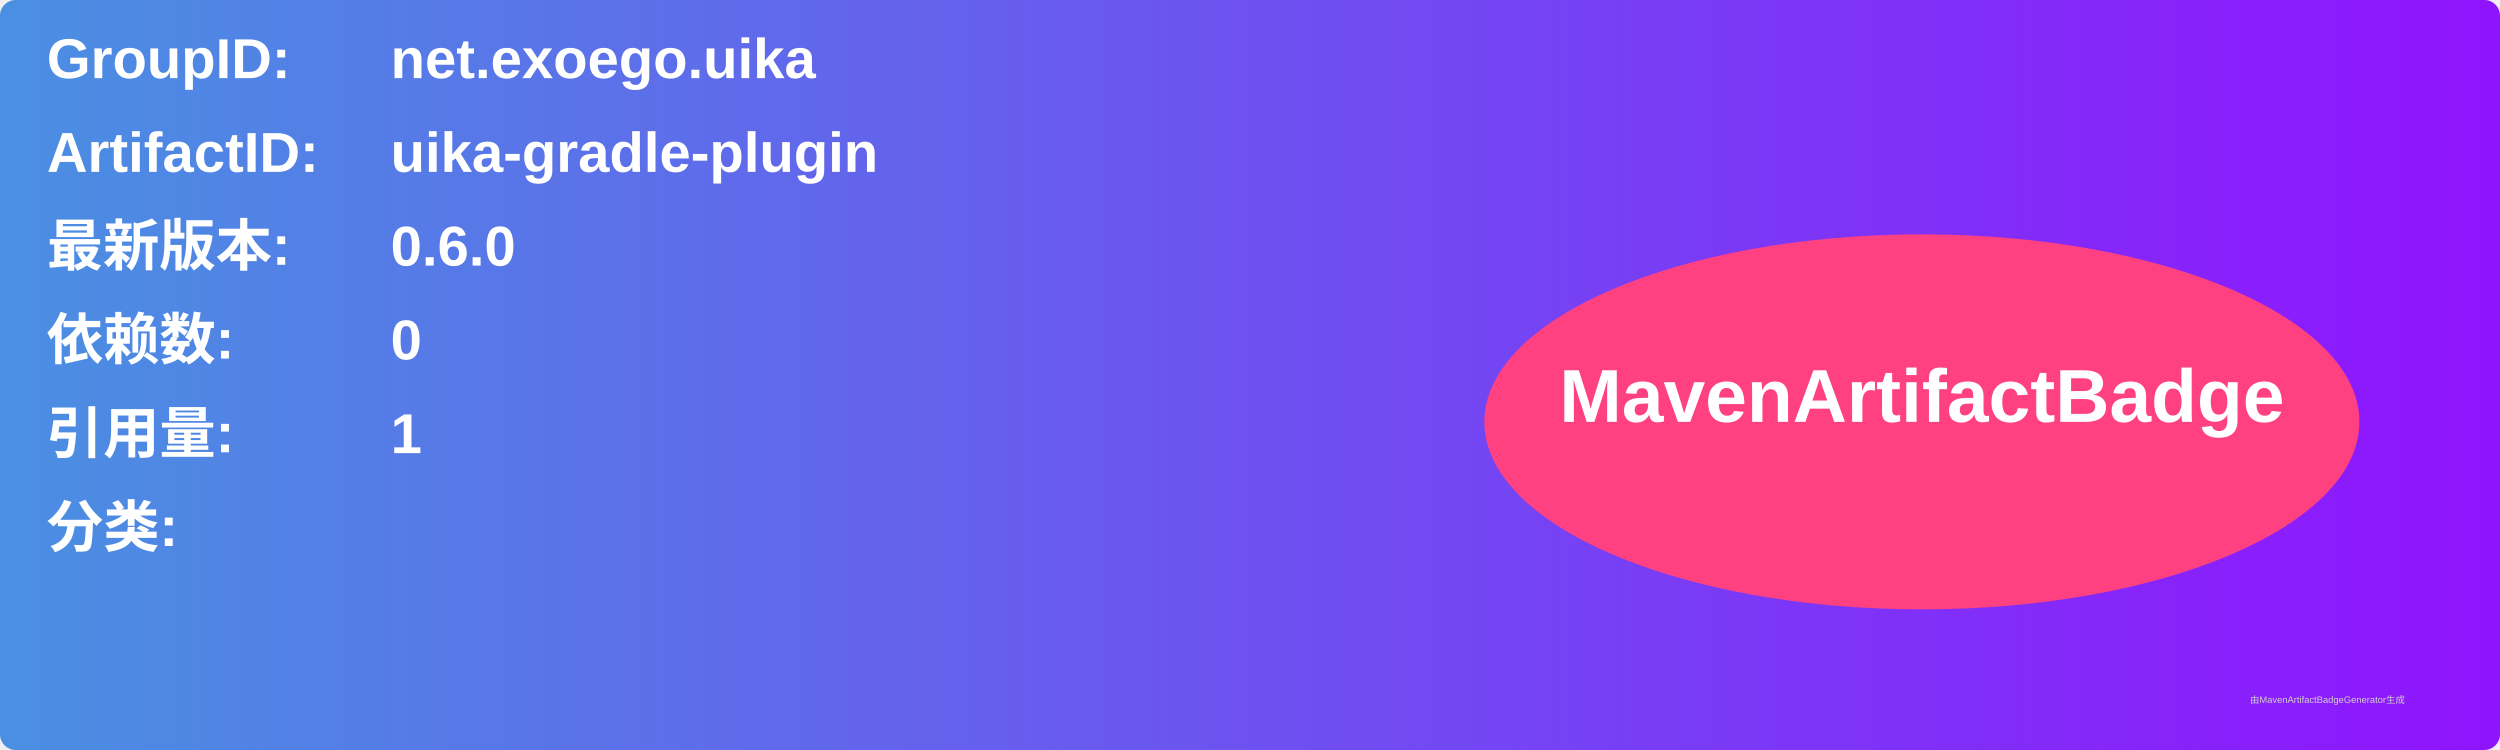
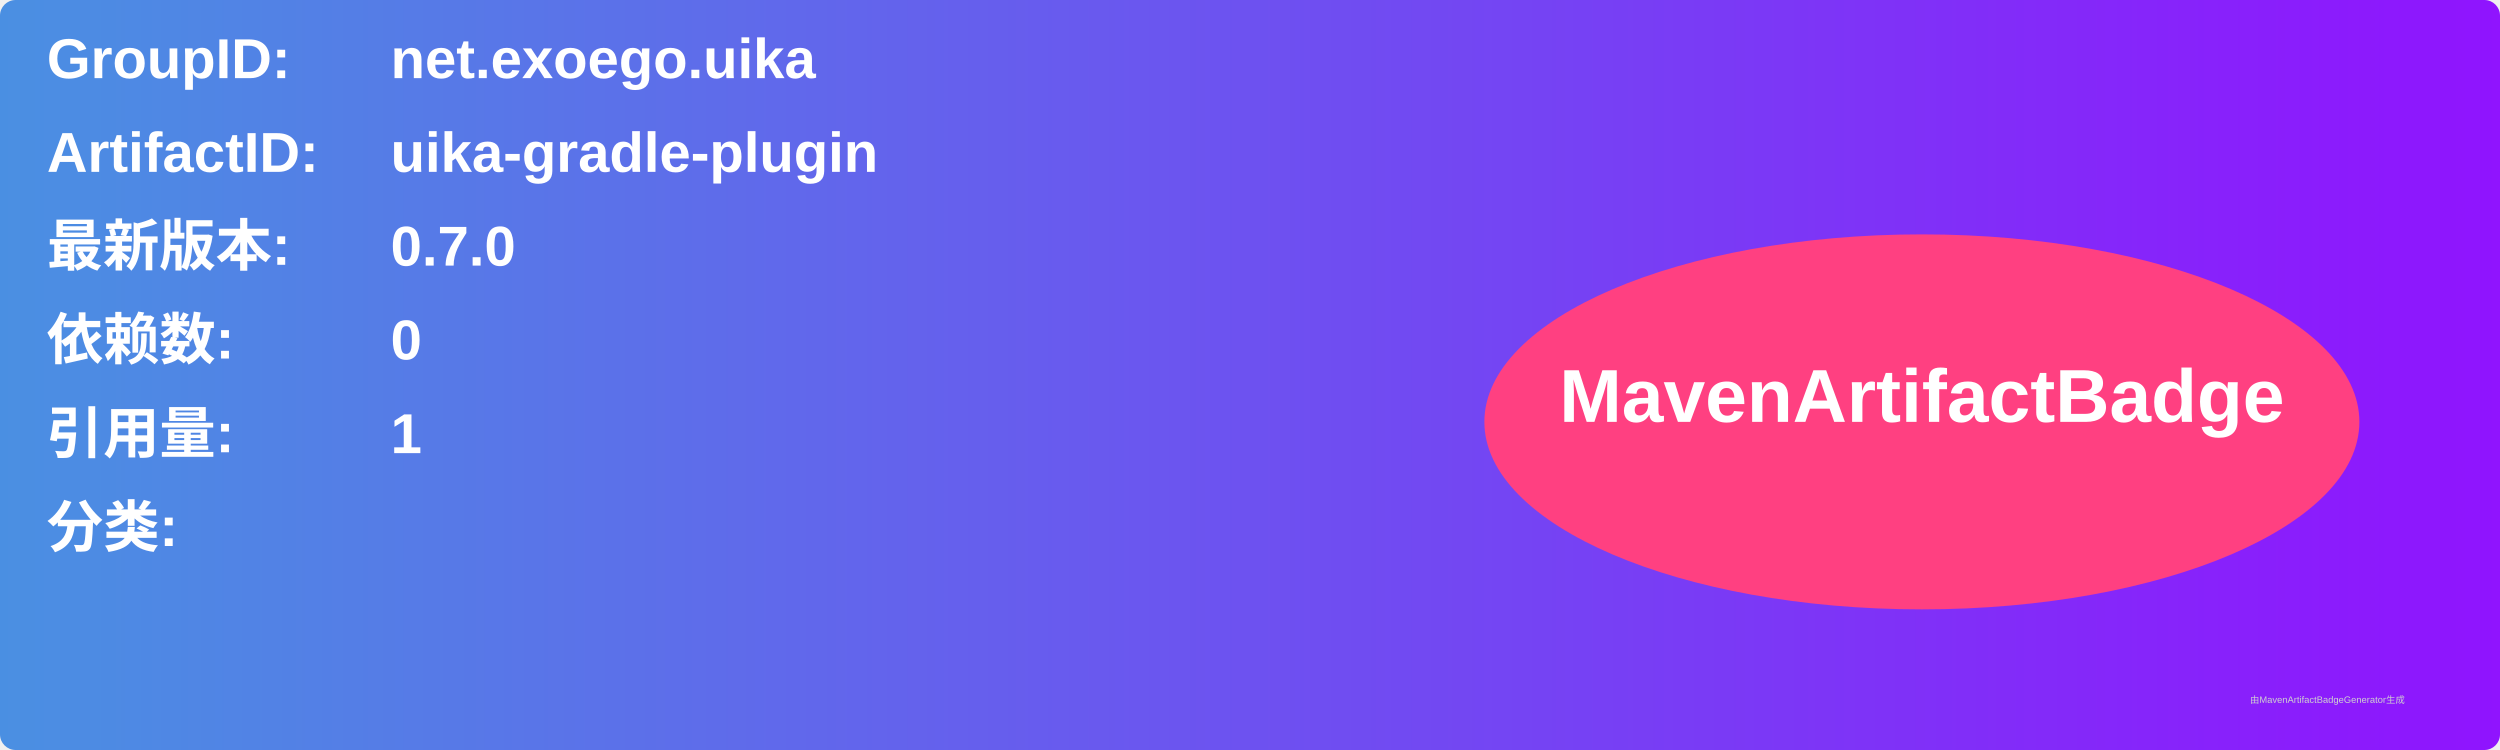
<svg xmlns="http://www.w3.org/2000/svg" width="800" height="240" viewBox="0 0 800 240">
  <linearGradient id="grad" x1="0%" y1="0%" x2="100%" y2="0%">
    <stop offset="0%" stop-color="#4a90e2" />
    <stop offset="100%" stop-color="#9013fe" />
  </linearGradient>
  <rect width="100%" height="100%" rx="5" ry="5" fill="url(#grad)" />
  <g transform="translate(15, 15)">
    <text x="0" y="10" font-family="Arial" font-size="18" fill="white" font-weight="bold" width="260">GroupID:</text>
    <text x="110" y="10" font-family="Arial" font-size="18" fill="white" font-weight="bold" width="460">net.exoego.uika</text>
    <text x="0" y="40" font-family="Arial" font-size="18" fill="white" font-weight="bold" width="260">ArtifactID:</text>
    <text x="110" y="40" font-family="Arial" font-size="18" fill="white" font-weight="bold" width="460">uika-gradle-plugin</text>
    <text x="0" y="70" font-family="Arial" font-size="18" fill="white" font-weight="bold">最新版本:</text>
    <text x="110" y="70" font-family="Arial" font-size="18" fill="white" font-weight="bold">
-       <tspan font-weight="bold">0.6.0</tspan>
+       <tspan font-weight="bold">0.7.0</tspan>
    </text>
    <text x="0" y="100" font-family="Arial" font-size="18" fill="white" font-weight="bold">依赖数: </text>
    <text x="110" y="100" font-family="Arial" font-size="18" fill="white">
      <tspan font-weight="bold">0</tspan>
    </text>
    <text x="0" y="130" font-family="Arial" font-size="18" fill="white" font-weight="bold">引用量: </text>
    <text x="110" y="130" font-family="Arial" font-size="18" fill="white">
      <tspan font-weight="bold">1</tspan>
    </text>
    <text x="0" y="160" font-family="Arial" font-size="18" fill="white" font-weight="bold">分类:</text>
    <text x="10" y="190" font-family="Arial" font-size="10" fill="white">
      <tspan font-weight="bold" />
    </text>
    <ellipse cx="600" cy="120" rx="140" ry="60" fill="#ff4081" />
    <text x="600" y="120" text-anchor="middle" font-family="Arial" font-size="24" fill="white" font-weight="bold">MavenArtifactBadge</text>
  </g>
  <text x="720" y="225" font-family="Arial" font-size="3" fill="#d0d0d0">由MavenArtifactBadgeGenerator生成</text>
</svg>
